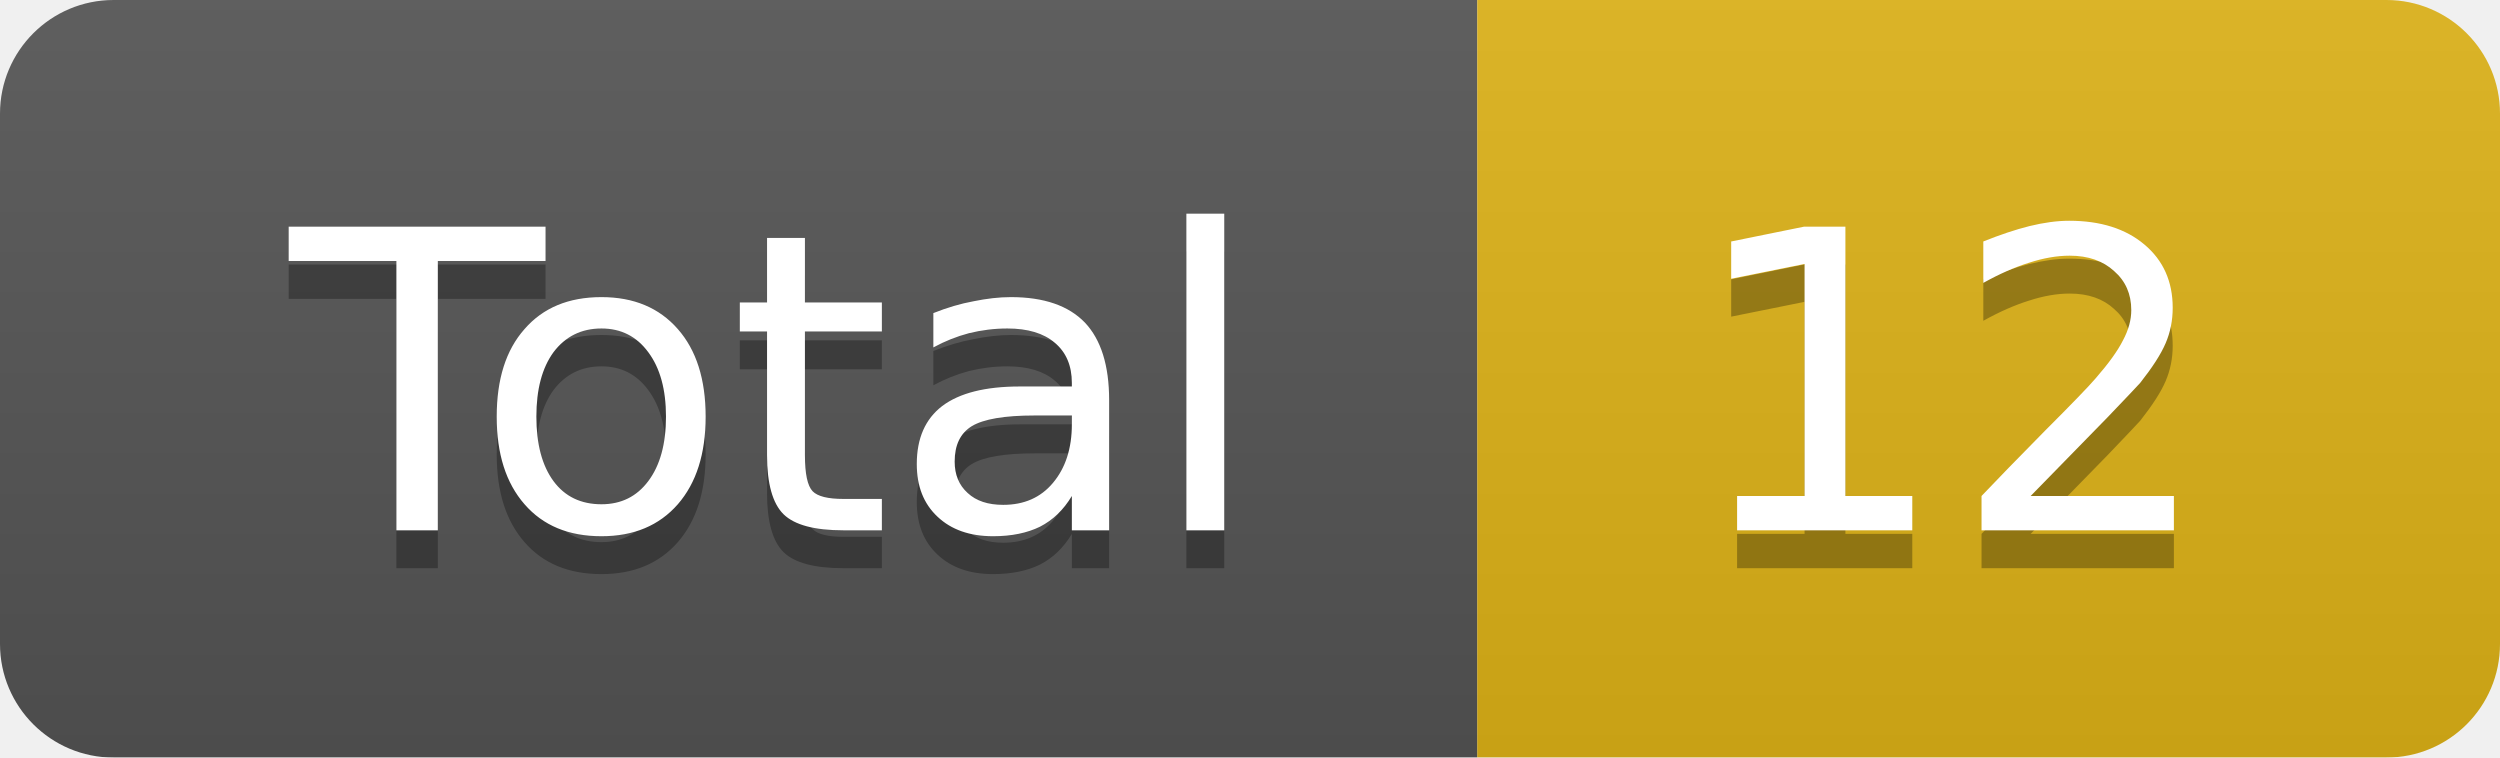
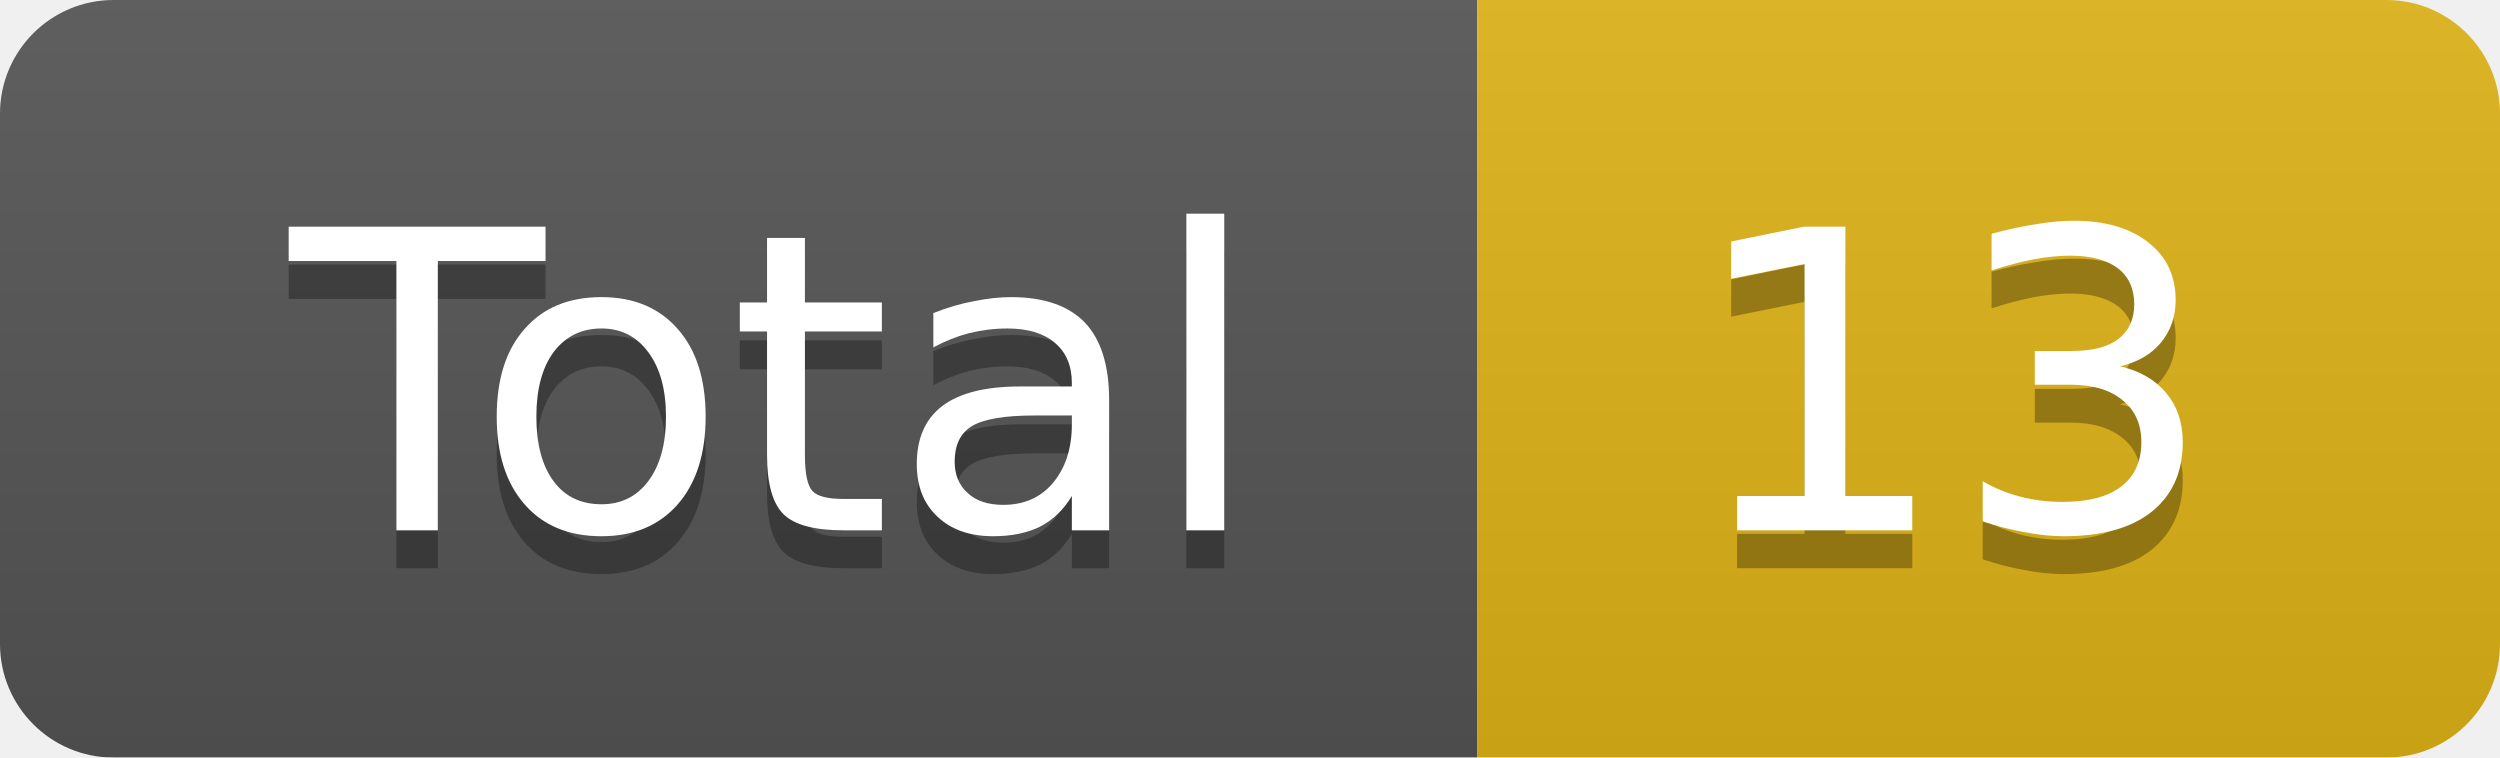
<svg xmlns="http://www.w3.org/2000/svg" width="66" height="20">
  <linearGradient id="smooth" x2="0" y2="100%">
    <stop offset="0" stop-color="#bbb" stop-opacity=".1" />
    <stop offset="1" stop-opacity=".1" />
  </linearGradient>
  <mask id="round">
    <rect width="66" height="20" rx="3" fill="#fff" />
  </mask>
  <g mask="url(#round)">
    <rect width="39" height="20" fill="#555" />
    <rect x="39" width="27" height="20" fill="#dfb317" />
    <rect width="66" height="20" fill="url(#smooth)" />
  </g>
  <g fill="#fff" text-anchor="middle" font-family="DejaVu Sans,Verdana,Geneva,sans-serif" font-size="11">
    <text x="20.5" y="15" fill="#010101" fill-opacity=".3">Total</text>
    <text x="20.5" y="14">Total</text>
-     <text x="51.5" y="15" fill="#010101" fill-opacity=".3">12</text>
-     <text x="51.5" y="14">12</text>
+     <text x="51.5" y="15" fill="#010101" fill-opacity=".3">13</text>
+     <text x="51.5" y="14">13</text>
  </g>
</svg>
